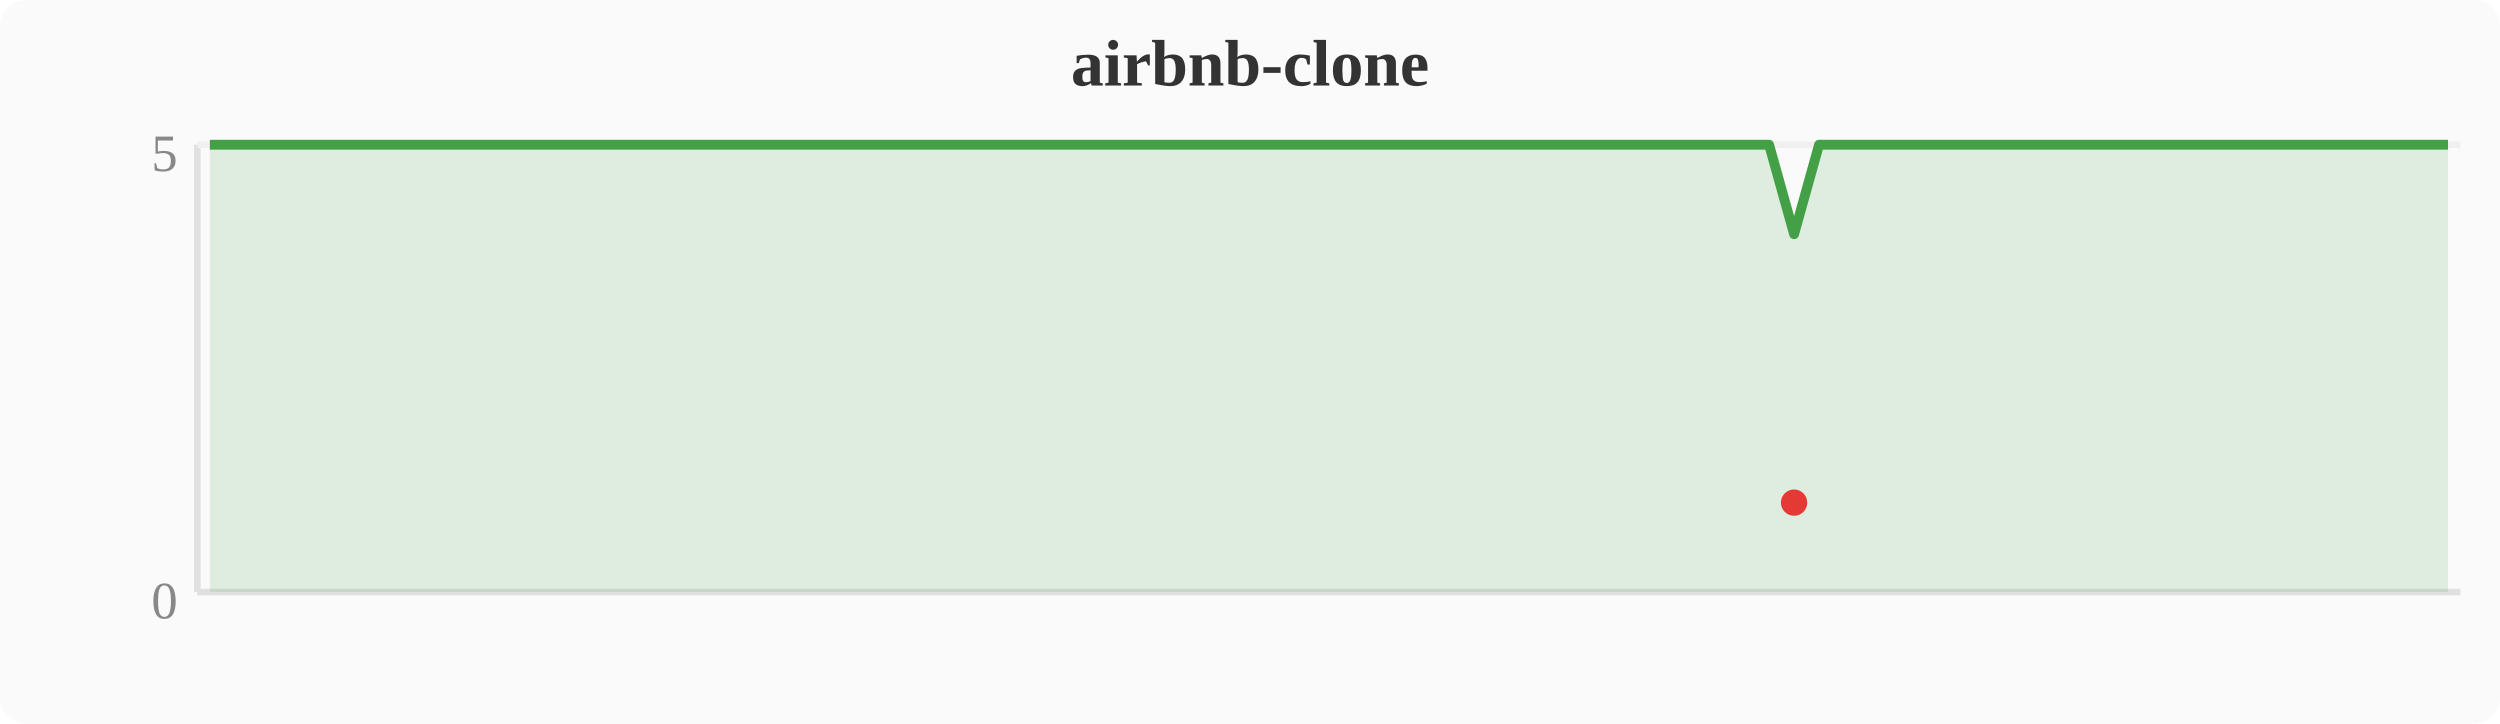
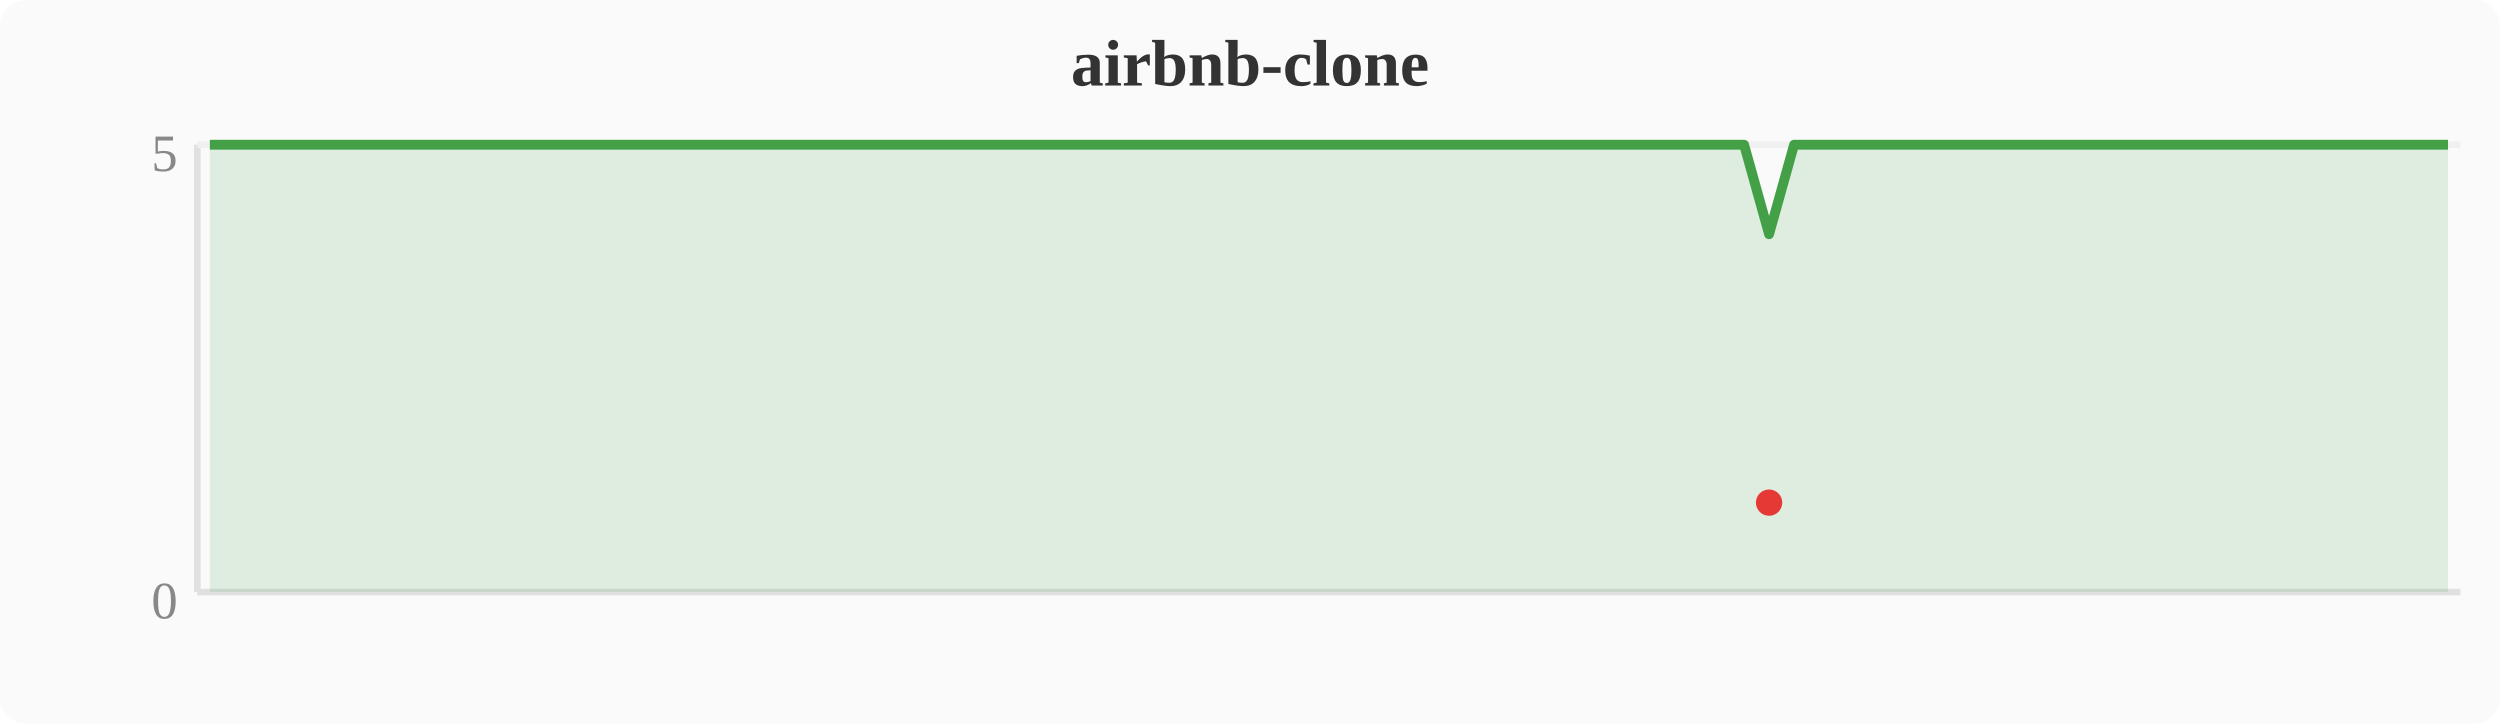
<svg xmlns="http://www.w3.org/2000/svg" width="380" height="110" viewBox="0 0 380 110">
  <rect width="380" height="110" fill="#fafafa" rx="4" />
  <text x="190" y="13" text-anchor="middle" font-size="10" font-weight="bold" fill="#333">airbnb-clone</text>
  <line x1="30" y1="22" x2="30" y2="90" stroke="#e0e0e0" stroke-width="1" />
  <line x1="30" y1="90" x2="374" y2="90" stroke="#e0e0e0" stroke-width="1" />
  <line x1="30" y1="22" x2="374" y2="22" stroke="#f0f0f0" stroke-width="1" />
  <text x="27" y="94" text-anchor="end" font-size="8" fill="#888">0</text>
  <text x="27" y="26" text-anchor="end" font-size="8" fill="#888">5</text>
-   <polygon points="31.9,22.0 35.7,22.0 39.6,22.0 43.4,22.0 47.2,22.0 51.0,22.0 54.8,22.0 58.7,22.0 62.5,22.0 66.3,22.0 70.1,22.0 74.0,22.0 77.8,22.0 81.6,22.0 85.4,22.0 89.2,22.0 93.1,22.0 96.9,22.0 100.7,22.0 104.5,22.0 108.4,22.0 112.2,22.0 116.0,22.0 119.8,22.0 123.6,22.0 127.5,22.0 131.3,22.0 135.1,22.0 138.9,22.0 142.8,22.0 146.6,22.0 150.4,22.0 154.2,22.0 158.0,22.0 161.9,22.0 165.7,22.0 169.5,22.0 173.3,22.0 177.2,22.0 181.0,22.0 184.8,22.0 188.6,22.0 192.4,22.0 196.3,22.0 200.1,22.0 203.9,22.0 207.7,22.0 211.6,22.0 215.4,22.0 219.2,22.0 223.0,22.0 226.8,22.0 230.7,22.0 234.5,22.0 238.3,22.0 242.1,22.0 246.0,22.0 249.8,22.0 253.6,22.0 257.4,22.0 261.2,22.0 265.1,22.0 268.9,22.0 272.7,35.6 276.5,22.0 280.4,22.0 284.2,22.0 288.0,22.0 291.8,22.0 295.6,22.0 299.5,22.0 303.3,22.0 307.1,22.0 310.9,22.0 314.8,22.0 318.6,22.0 322.4,22.0 326.2,22.0 330.0,22.0 333.9,22.0 337.7,22.0 341.5,22.0 345.3,22.0 349.2,22.0 353.0,22.0 356.8,22.0 360.6,22.0 364.4,22.0 368.3,22.0 372.1,22.0 372.1,90 31.9,90" fill="#43a047" opacity="0.15" />
-   <polyline points="31.9,22.0 35.7,22.0 39.6,22.0 43.4,22.0 47.2,22.0 51.0,22.0 54.8,22.0 58.7,22.0 62.5,22.0 66.3,22.0 70.1,22.0 74.0,22.0 77.8,22.0 81.6,22.0 85.4,22.0 89.2,22.0 93.1,22.0 96.9,22.0 100.7,22.0 104.5,22.0 108.4,22.0 112.2,22.0 116.0,22.0 119.8,22.0 123.6,22.0 127.5,22.0 131.3,22.0 135.1,22.0 138.9,22.0 142.8,22.0 146.6,22.0 150.4,22.0 154.2,22.0 158.0,22.0 161.9,22.0 165.7,22.0 169.5,22.0 173.3,22.0 177.2,22.0 181.0,22.0 184.8,22.0 188.6,22.0 192.4,22.0 196.3,22.0 200.1,22.0 203.9,22.0 207.7,22.0 211.6,22.0 215.4,22.0 219.2,22.0 223.0,22.0 226.8,22.0 230.7,22.0 234.5,22.0 238.3,22.0 242.1,22.0 246.0,22.0 249.8,22.0 253.6,22.0 257.4,22.0 261.2,22.0 265.1,22.0 268.9,22.0 272.7,35.6 276.5,22.0 280.4,22.0 284.2,22.0 288.0,22.0 291.8,22.0 295.6,22.0 299.5,22.0 303.3,22.0 307.1,22.0 310.9,22.0 314.8,22.0 318.6,22.0 322.4,22.0 326.2,22.0 330.0,22.0 333.9,22.0 337.7,22.0 341.5,22.0 345.3,22.0 349.2,22.0 353.0,22.0 356.8,22.0 360.6,22.0 364.4,22.0 368.3,22.0 372.1,22.0" fill="none" stroke="#43a047" stroke-width="1.5" stroke-linejoin="round" />
-   <circle cx="272.7" cy="76.4" r="2" fill="#e53935" />
+   <polygon points="31.9,22.0 35.7,22.0 39.6,22.0 43.4,22.0 47.2,22.0 51.0,22.0 54.8,22.0 58.7,22.0 62.5,22.0 66.3,22.0 70.1,22.0 74.0,22.0 77.8,22.0 81.6,22.0 85.4,22.0 89.2,22.0 93.1,22.0 96.9,22.0 100.7,22.0 104.5,22.0 108.4,22.0 112.2,22.0 116.0,22.0 119.8,22.0 123.6,22.0 127.5,22.0 131.3,22.0 135.1,22.0 138.9,22.0 142.8,22.0 146.6,22.0 150.4,22.0 154.2,22.0 158.0,22.0 161.9,22.0 165.7,22.0 169.5,22.0 173.3,22.0 177.2,22.0 181.0,22.0 184.8,22.0 188.6,22.0 192.4,22.0 196.3,22.0 200.1,22.0 203.9,22.0 207.7,22.0 211.6,22.0 215.4,22.0 219.2,22.0 223.0,22.0 226.8,22.0 230.7,22.0 234.5,22.0 238.3,22.0 242.1,22.0 246.0,22.0 249.8,22.0 253.6,22.0 257.4,22.0 261.2,22.0 265.1,22.0 268.9,35.6 272.7,22.0 276.5,22.0 280.4,22.0 284.2,22.0 288.0,22.0 291.8,22.0 295.6,22.0 299.5,22.0 303.3,22.0 307.1,22.0 310.9,22.0 314.8,22.0 318.6,22.0 322.4,22.0 326.2,22.0 330.0,22.0 333.9,22.0 337.7,22.0 341.5,22.0 345.3,22.0 349.2,22.0 353.0,22.0 356.8,22.0 360.6,22.0 364.4,22.0 368.3,22.0 372.1,22.0 372.1,90 31.9,90" fill="#43a047" opacity="0.15" />
+   <polyline points="31.9,22.0 35.7,22.0 39.6,22.0 43.4,22.0 47.2,22.0 51.0,22.0 54.8,22.0 58.7,22.0 62.5,22.0 66.3,22.0 70.1,22.0 74.0,22.0 77.8,22.0 81.6,22.0 85.4,22.0 89.2,22.0 93.1,22.0 96.9,22.0 100.7,22.0 104.5,22.0 108.4,22.0 112.2,22.0 116.0,22.0 119.8,22.0 123.6,22.0 127.5,22.0 131.3,22.0 135.1,22.0 138.9,22.0 142.8,22.0 146.6,22.0 150.4,22.0 154.2,22.0 158.0,22.0 161.9,22.0 165.7,22.0 169.5,22.0 173.3,22.0 177.2,22.0 181.0,22.0 184.8,22.0 188.6,22.0 192.4,22.0 196.3,22.0 200.1,22.0 203.9,22.0 207.7,22.0 211.6,22.0 215.4,22.0 219.2,22.0 223.0,22.0 226.8,22.0 230.7,22.0 234.5,22.0 238.3,22.0 242.1,22.0 246.0,22.0 249.8,22.0 253.6,22.0 257.4,22.0 261.2,22.0 265.1,22.0 268.9,35.6 272.7,22.0 276.5,22.0 280.4,22.0 284.2,22.0 288.0,22.0 291.8,22.0 295.6,22.0 299.5,22.0 303.3,22.0 307.1,22.0 310.9,22.0 314.8,22.0 318.6,22.0 322.4,22.0 326.2,22.0 330.0,22.0 333.9,22.0 337.7,22.0 341.5,22.0 345.3,22.0 349.2,22.0 353.0,22.0 356.8,22.0 360.6,22.0 364.4,22.0 368.3,22.0 372.1,22.0" fill="none" stroke="#43a047" stroke-width="1.5" stroke-linejoin="round" />
+   <circle cx="268.9" cy="76.4" r="2" fill="#e53935" />
</svg>
